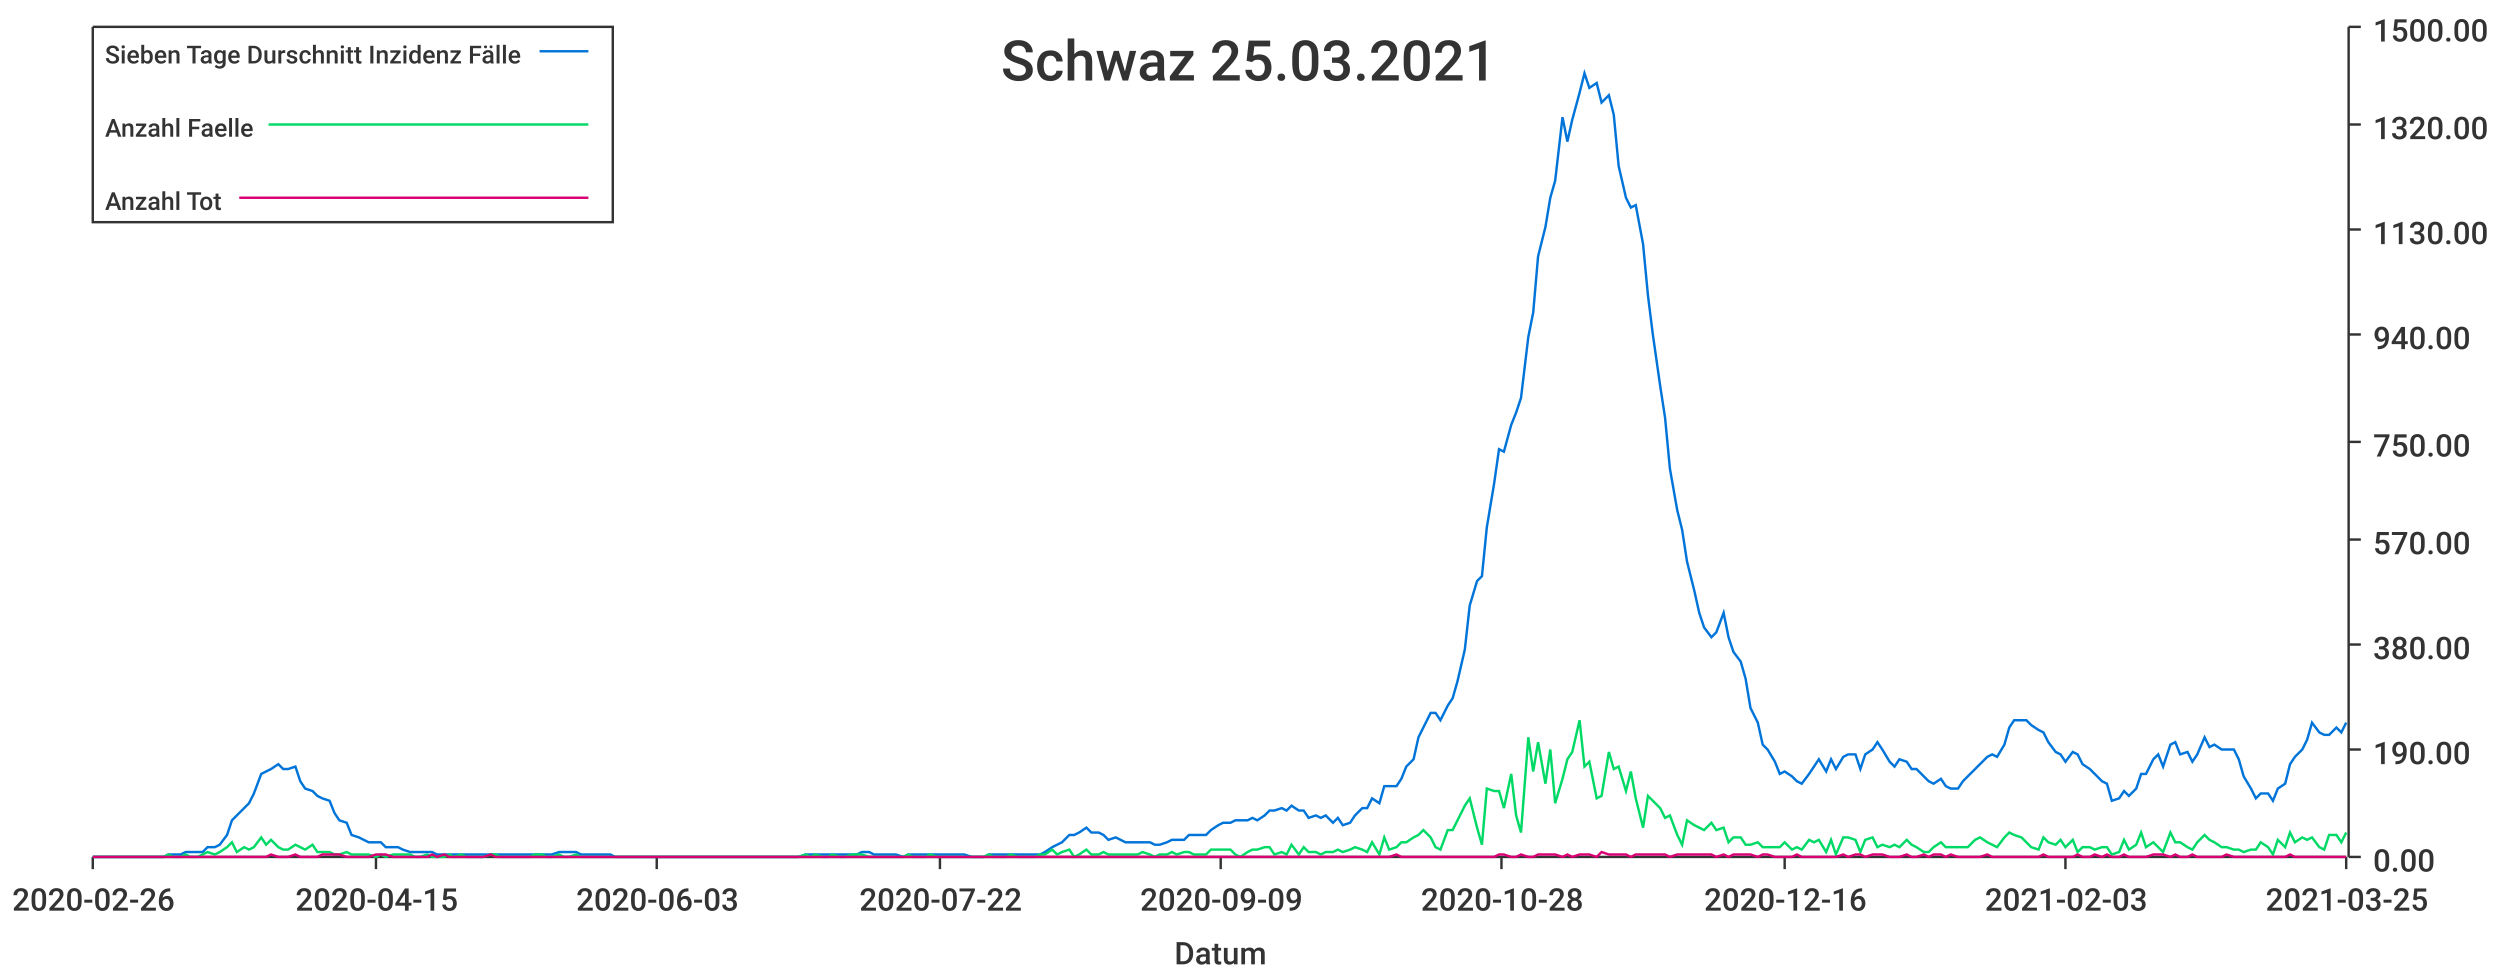
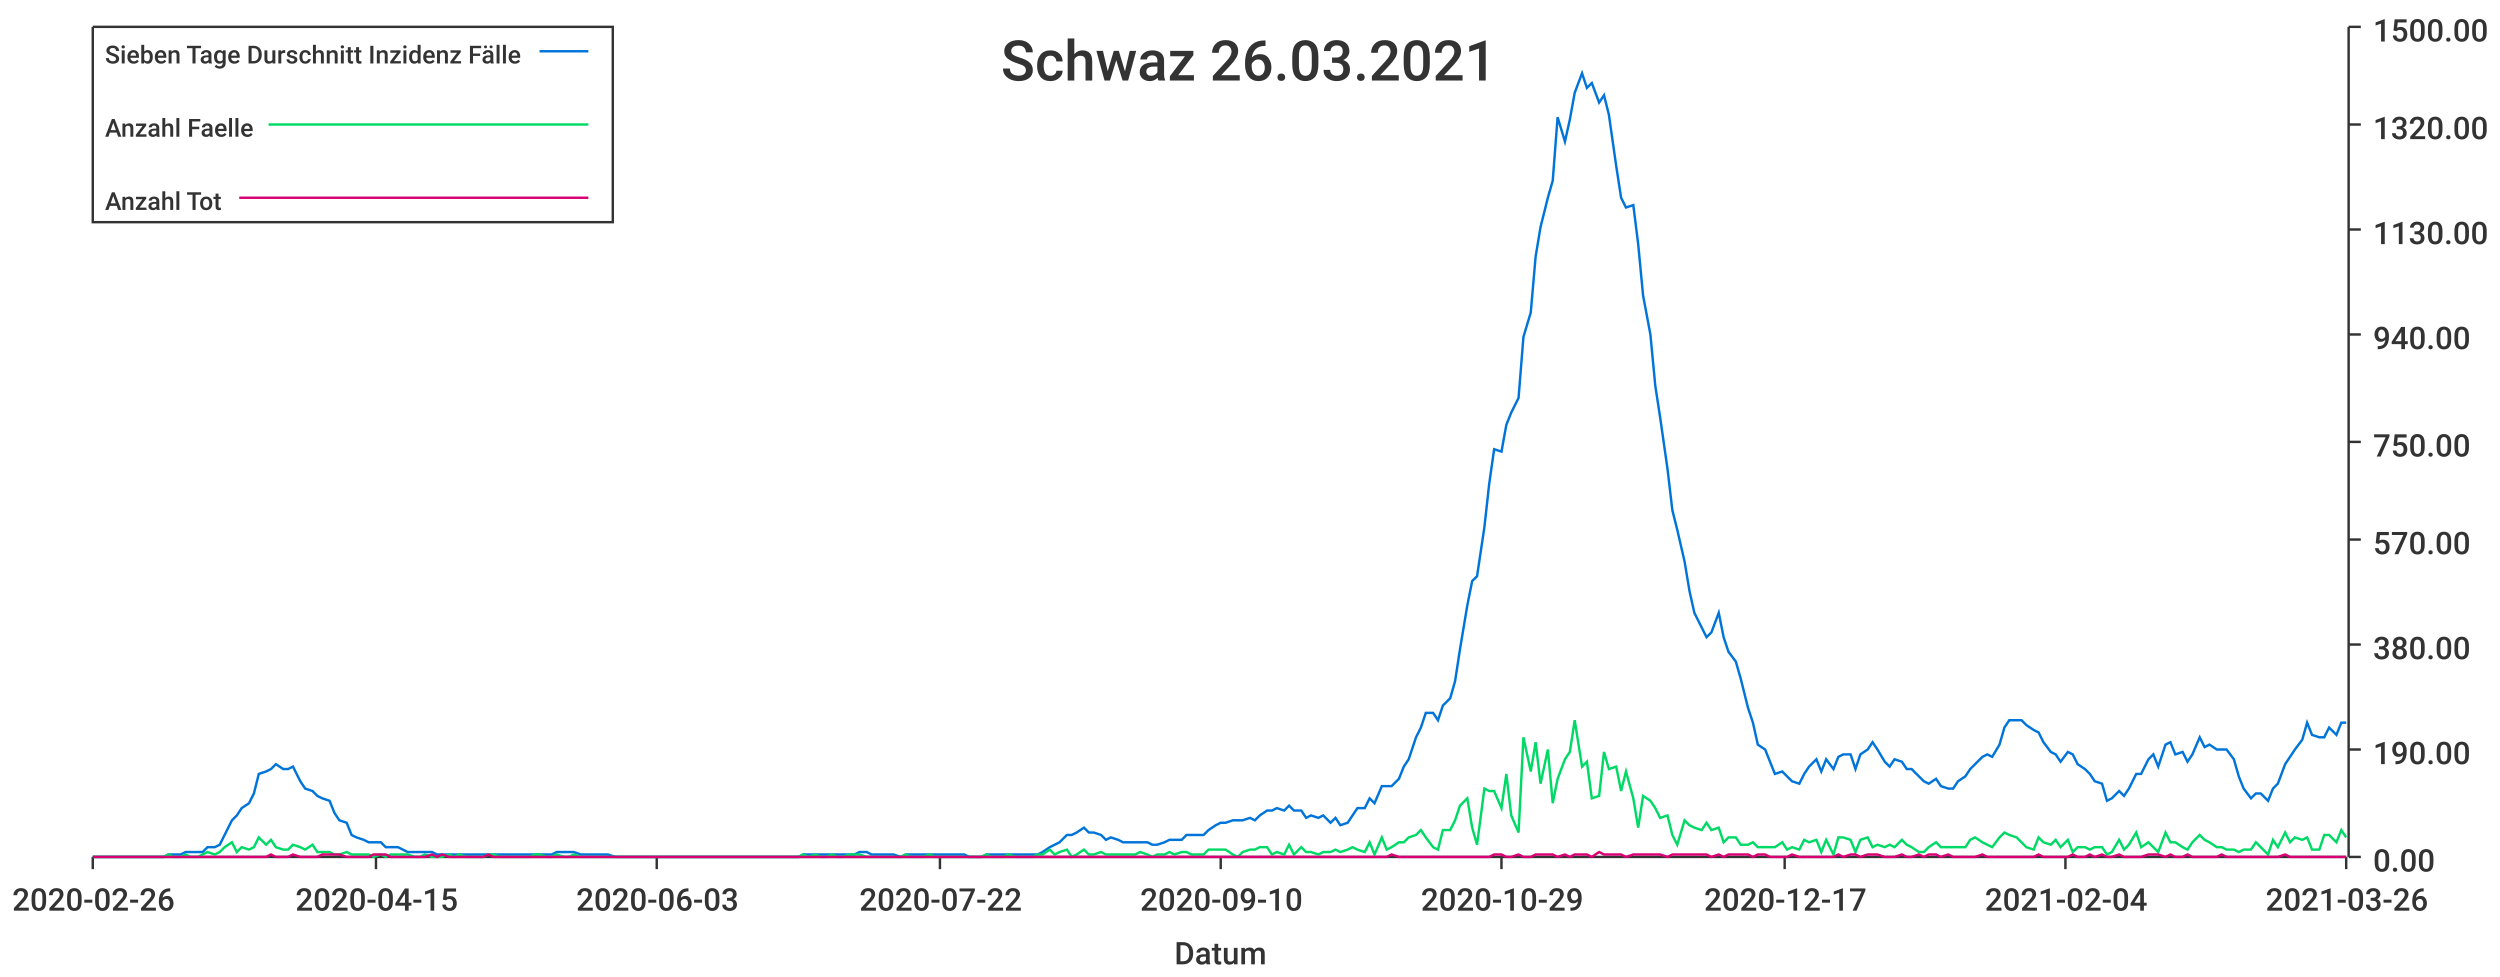
<svg xmlns="http://www.w3.org/2000/svg" width="1024" height="400">\n<path d="M 0 0 L 1024 0 L 1024 400 L 0 400 L 0 0" style="stroke-width:0;stroke:rgba(255,255,255,1.0);fill:rgba(255,255,255,1.0)" />
  <path d="M 38 11 L 961 11 L 961 351 L 38 351 L 38 11" style="stroke-width:0;stroke:rgba(255,255,255,1.0);fill:rgba(255,255,255,1.0)" />
  <path d="M 38 351 L 961 351" style="stroke-width:1;stroke:rgba(51,51,51,1.0);fill:none" />
  <path d="M 38 351 L 38 356" style="stroke-width:1;stroke:rgba(51,51,51,1.0);fill:none" />
  <text x="5" y="373" style="stroke-width:0;stroke:none;fill:rgba(51,51,51,1.0);font-size:12.8px;font-family:'Roboto Medium',sans-serif">2020-02-26</text>
  <path d="M 154 351 L 154 356" style="stroke-width:1;stroke:rgba(51,51,51,1.0);fill:none" />
  <text x="121" y="373" style="stroke-width:0;stroke:none;fill:rgba(51,51,51,1.0);font-size:12.8px;font-family:'Roboto Medium',sans-serif">2020-04-15</text>
  <path d="M 269 351 L 269 356" style="stroke-width:1;stroke:rgba(51,51,51,1.0);fill:none" />
  <text x="236" y="373" style="stroke-width:0;stroke:none;fill:rgba(51,51,51,1.0);font-size:12.8px;font-family:'Roboto Medium',sans-serif">2020-06-03</text>
  <path d="M 385 351 L 385 356" style="stroke-width:1;stroke:rgba(51,51,51,1.0);fill:none" />
  <text x="352" y="373" style="stroke-width:0;stroke:none;fill:rgba(51,51,51,1.0);font-size:12.8px;font-family:'Roboto Medium',sans-serif">2020-07-22</text>
  <path d="M 500 351 L 500 356" style="stroke-width:1;stroke:rgba(51,51,51,1.0);fill:none" />
-   <text x="467" y="373" style="stroke-width:0;stroke:none;fill:rgba(51,51,51,1.0);font-size:12.8px;font-family:'Roboto Medium',sans-serif">2020-09-09</text>
+   <text x="467" y="373" style="stroke-width:0;stroke:none;fill:rgba(51,51,51,1.0);font-size:12.8px;font-family:'Roboto Medium',sans-serif">2020-09-10</text>
  <path d="M 615 351 L 615 356" style="stroke-width:1;stroke:rgba(51,51,51,1.0);fill:none" />
-   <text x="582" y="373" style="stroke-width:0;stroke:none;fill:rgba(51,51,51,1.0);font-size:12.8px;font-family:'Roboto Medium',sans-serif">2020-10-28</text>
+   <text x="582" y="373" style="stroke-width:0;stroke:none;fill:rgba(51,51,51,1.0);font-size:12.8px;font-family:'Roboto Medium',sans-serif">2020-10-29</text>
  <path d="M 731 351 L 731 356" style="stroke-width:1;stroke:rgba(51,51,51,1.0);fill:none" />
-   <text x="698" y="373" style="stroke-width:0;stroke:none;fill:rgba(51,51,51,1.0);font-size:12.8px;font-family:'Roboto Medium',sans-serif">2020-12-16</text>
+   <text x="698" y="373" style="stroke-width:0;stroke:none;fill:rgba(51,51,51,1.0);font-size:12.8px;font-family:'Roboto Medium',sans-serif">2020-12-17</text>
  <path d="M 846 351 L 846 356" style="stroke-width:1;stroke:rgba(51,51,51,1.0);fill:none" />
-   <text x="813" y="373" style="stroke-width:0;stroke:none;fill:rgba(51,51,51,1.0);font-size:12.8px;font-family:'Roboto Medium',sans-serif">2021-02-03</text>
+   <text x="813" y="373" style="stroke-width:0;stroke:none;fill:rgba(51,51,51,1.0);font-size:12.8px;font-family:'Roboto Medium',sans-serif">2021-02-04</text>
  <path d="M 961 351 L 961 356" style="stroke-width:1;stroke:rgba(51,51,51,1.0);fill:none" />
-   <text x="928" y="373" style="stroke-width:0;stroke:none;fill:rgba(51,51,51,1.0);font-size:12.8px;font-family:'Roboto Medium',sans-serif">2021-03-25</text>
+   <text x="928" y="373" style="stroke-width:0;stroke:none;fill:rgba(51,51,51,1.0);font-size:12.8px;font-family:'Roboto Medium',sans-serif">2021-03-26</text>
  <text x="481" y="395" style="stroke-width:0;stroke:none;fill:rgba(51,51,51,1.0);font-size:12.8px;font-family:'Roboto Medium',sans-serif">Datum</text>
  <path d="M 962 351 L 962 11" style="stroke-width:1;stroke:rgba(51,51,51,1.0);fill:none" />
  <path d="M 962 351 L 967 351" style="stroke-width:1;stroke:rgba(51,51,51,1.0);fill:none" />
  <text x="972" y="357" style="stroke-width:0;stroke:none;fill:rgba(51,51,51,1.0);font-size:12.8px;font-family:'Roboto Medium',sans-serif">0.00</text>
  <path d="M 962 307 L 967 307" style="stroke-width:1;stroke:rgba(51,51,51,1.0);fill:none" />
  <text x="972" y="313" style="stroke-width:0;stroke:none;fill:rgba(51,51,51,1.0);font-size:12.8px;font-family:'Roboto Medium',sans-serif">190.00</text>
  <path d="M 962 264 L 967 264" style="stroke-width:1;stroke:rgba(51,51,51,1.0);fill:none" />
  <text x="972" y="270" style="stroke-width:0;stroke:none;fill:rgba(51,51,51,1.0);font-size:12.8px;font-family:'Roboto Medium',sans-serif">380.00</text>
  <path d="M 962 221 L 967 221" style="stroke-width:1;stroke:rgba(51,51,51,1.0);fill:none" />
  <text x="972" y="227" style="stroke-width:0;stroke:none;fill:rgba(51,51,51,1.0);font-size:12.8px;font-family:'Roboto Medium',sans-serif">570.00</text>
  <path d="M 962 181 L 967 181" style="stroke-width:1;stroke:rgba(51,51,51,1.0);fill:none" />
  <text x="972" y="187" style="stroke-width:0;stroke:none;fill:rgba(51,51,51,1.0);font-size:12.8px;font-family:'Roboto Medium',sans-serif">750.00</text>
  <path d="M 962 137 L 967 137" style="stroke-width:1;stroke:rgba(51,51,51,1.0);fill:none" />
  <text x="972" y="143" style="stroke-width:0;stroke:none;fill:rgba(51,51,51,1.0);font-size:12.8px;font-family:'Roboto Medium',sans-serif">940.00</text>
  <path d="M 962 94 L 967 94" style="stroke-width:1;stroke:rgba(51,51,51,1.0);fill:none" />
  <text x="972" y="100" style="stroke-width:0;stroke:none;fill:rgba(51,51,51,1.0);font-size:12.8px;font-family:'Roboto Medium',sans-serif">1130.00</text>
  <path d="M 962 51 L 967 51" style="stroke-width:1;stroke:rgba(51,51,51,1.0);fill:none" />
  <text x="972" y="57" style="stroke-width:0;stroke:none;fill:rgba(51,51,51,1.0);font-size:12.8px;font-family:'Roboto Medium',sans-serif">1320.00</text>
  <path d="M 962 11 L 967 11" style="stroke-width:1;stroke:rgba(51,51,51,1.0);fill:none" />
  <text x="972" y="17" style="stroke-width:0;stroke:none;fill:rgba(51,51,51,1.0);font-size:12.8px;font-family:'Roboto Medium',sans-serif">1500.00</text>
-   <path d="M 38 351 L 41 351 L 43 351 L 46 351 L 48 351 L 50 351 L 53 351 L 55 351 L 57 351 L 60 351 L 62 351 L 64 351 L 67 351 L 69 350 L 71 350 L 74 350 L 76 349 L 78 349 L 81 349 L 83 349 L 85 347 L 88 347 L 90 346 L 93 342 L 95 336 L 97 334 L 100 331 L 102 329 L 104 325 L 107 317 L 109 316 L 111 315 L 114 313 L 116 315 L 118 315 L 121 314 L 123 320 L 125 323 L 128 324 L 130 326 L 132 327 L 135 328 L 137 333 L 139 336 L 142 337 L 144 342 L 147 343 L 149 344 L 151 345 L 154 345 L 156 345 L 158 347 L 161 347 L 163 347 L 165 348 L 168 349 L 170 349 L 172 349 L 175 349 L 177 349 L 179 350 L 182 350 L 184 350 L 186 350 L 189 350 L 191 350 L 194 350 L 196 350 L 198 350 L 201 350 L 203 350 L 205 350 L 208 350 L 210 350 L 212 350 L 215 350 L 217 350 L 219 350 L 222 350 L 224 350 L 226 350 L 229 349 L 231 349 L 233 349 L 236 349 L 238 350 L 240 350 L 243 350 L 245 350 L 248 350 L 250 350 L 252 351 L 255 351 L 257 351 L 259 351 L 262 351 L 264 351 L 266 351 L 269 351 L 271 351 L 273 351 L 276 351 L 278 351 L 280 351 L 283 351 L 285 351 L 287 351 L 290 351 L 292 351 L 294 351 L 297 351 L 299 351 L 302 351 L 304 351 L 306 351 L 309 351 L 311 351 L 313 351 L 316 351 L 318 351 L 320 351 L 323 351 L 325 351 L 327 351 L 330 350 L 332 350 L 334 350 L 337 350 L 339 350 L 341 350 L 344 350 L 346 350 L 349 350 L 351 350 L 353 349 L 356 349 L 358 350 L 360 350 L 363 350 L 365 350 L 367 350 L 370 351 L 372 350 L 374 350 L 377 350 L 379 350 L 381 350 L 384 350 L 386 350 L 388 350 L 391 350 L 393 350 L 395 350 L 398 351 L 400 351 L 403 351 L 405 350 L 407 350 L 410 350 L 412 350 L 414 350 L 417 350 L 419 350 L 421 350 L 424 350 L 426 350 L 428 349 L 431 347 L 433 346 L 435 345 L 438 342 L 440 342 L 442 341 L 445 339 L 447 341 L 450 341 L 452 342 L 454 344 L 457 343 L 459 344 L 461 345 L 464 345 L 466 345 L 468 345 L 471 345 L 473 346 L 475 346 L 478 345 L 480 344 L 482 344 L 485 344 L 487 342 L 489 342 L 492 342 L 494 342 L 496 340 L 499 338 L 501 337 L 504 337 L 506 336 L 508 336 L 511 336 L 513 335 L 515 336 L 518 334 L 520 332 L 522 332 L 525 331 L 527 332 L 529 330 L 532 332 L 534 332 L 536 335 L 539 334 L 541 335 L 543 334 L 546 337 L 548 335 L 550 338 L 553 337 L 555 334 L 558 331 L 560 331 L 562 327 L 565 329 L 567 322 L 569 322 L 572 322 L 574 319 L 576 314 L 579 311 L 581 302 L 583 298 L 586 292 L 588 292 L 590 295 L 593 289 L 595 286 L 597 279 L 600 266 L 602 248 L 605 238 L 607 236 L 609 216 L 612 198 L 614 184 L 616 185 L 619 174 L 621 169 L 623 163 L 626 138 L 628 128 L 630 105 L 633 93 L 635 81 L 637 74 L 640 48 L 642 58 L 644 49 L 647 38 L 649 30 L 651 36 L 654 34 L 656 42 L 659 39 L 661 47 L 663 68 L 666 81 L 668 85 L 670 84 L 673 100 L 675 121 L 677 137 L 680 158 L 682 171 L 684 192 L 687 209 L 689 217 L 691 230 L 694 242 L 696 251 L 698 257 L 701 261 L 703 259 L 706 251 L 708 261 L 710 267 L 713 271 L 715 278 L 717 290 L 720 296 L 722 305 L 724 307 L 727 312 L 729 317 L 731 316 L 734 318 L 736 320 L 738 321 L 741 317 L 743 314 L 745 311 L 748 316 L 750 311 L 752 315 L 755 310 L 757 309 L 760 309 L 762 315 L 764 309 L 767 307 L 769 304 L 771 307 L 774 312 L 776 314 L 778 311 L 781 312 L 783 315 L 785 315 L 788 318 L 790 320 L 792 321 L 795 319 L 797 322 L 799 323 L 802 323 L 804 320 L 806 318 L 809 315 L 811 313 L 814 310 L 816 309 L 818 310 L 821 305 L 823 298 L 825 295 L 828 295 L 830 295 L 832 297 L 835 299 L 837 300 L 839 304 L 842 308 L 844 309 L 846 312 L 849 308 L 851 309 L 853 313 L 856 315 L 858 317 L 861 320 L 863 321 L 865 328 L 868 327 L 870 324 L 872 326 L 875 323 L 877 317 L 879 317 L 882 311 L 884 309 L 886 314 L 889 305 L 891 304 L 893 309 L 896 308 L 898 312 L 900 309 L 903 302 L 905 306 L 907 305 L 910 307 L 912 307 L 915 307 L 917 311 L 919 318 L 922 323 L 924 327 L 926 325 L 929 325 L 931 328 L 933 323 L 936 321 L 938 313 L 940 310 L 943 307 L 945 303 L 947 296 L 950 300 L 952 301 L 954 301 L 957 298 L 959 300 L 961 296" style="stroke-width:1;stroke:rgba(0,116,217,1.0);fill:none" />
-   <path d="M 38 351 L 41 351 L 43 351 L 46 351 L 48 351 L 50 351 L 53 351 L 55 351 L 57 351 L 60 351 L 62 351 L 64 351 L 67 351 L 69 350 L 71 351 L 74 351 L 76 350 L 78 351 L 81 351 L 83 350 L 85 349 L 88 350 L 90 349 L 93 347 L 95 345 L 97 349 L 100 347 L 102 348 L 104 347 L 107 343 L 109 346 L 111 344 L 114 347 L 116 348 L 118 348 L 121 346 L 123 347 L 125 348 L 128 346 L 130 349 L 132 349 L 135 349 L 137 350 L 139 350 L 142 349 L 144 350 L 147 350 L 149 350 L 151 350 L 154 351 L 156 350 L 158 351 L 161 350 L 163 350 L 165 350 L 168 350 L 170 351 L 172 351 L 175 350 L 177 351 L 179 351 L 182 351 L 184 350 L 186 351 L 189 350 L 191 351 L 194 351 L 196 351 L 198 351 L 201 350 L 203 350 L 205 351 L 208 351 L 210 351 L 212 351 L 215 351 L 217 351 L 219 350 L 222 350 L 224 351 L 226 351 L 229 350 L 231 351 L 233 351 L 236 350 L 238 351 L 240 351 L 243 351 L 245 351 L 248 351 L 250 351 L 252 351 L 255 351 L 257 351 L 259 351 L 262 351 L 264 351 L 266 351 L 269 351 L 271 351 L 273 351 L 276 351 L 278 351 L 280 351 L 283 351 L 285 351 L 287 351 L 290 351 L 292 351 L 294 351 L 297 351 L 299 351 L 302 351 L 304 351 L 306 351 L 309 351 L 311 351 L 313 351 L 316 351 L 318 351 L 320 351 L 323 351 L 325 351 L 327 351 L 330 350 L 332 351 L 334 350 L 337 351 L 339 351 L 341 350 L 344 351 L 346 351 L 349 350 L 351 350 L 353 350 L 356 351 L 358 351 L 360 351 L 363 351 L 365 351 L 367 351 L 370 351 L 372 350 L 374 351 L 377 351 L 379 351 L 381 350 L 384 351 L 386 351 L 388 351 L 391 351 L 393 351 L 395 351 L 398 351 L 400 351 L 403 351 L 405 350 L 407 351 L 410 351 L 412 351 L 414 350 L 417 351 L 419 351 L 421 351 L 424 351 L 426 350 L 428 350 L 431 348 L 433 350 L 435 349 L 438 348 L 440 351 L 442 350 L 445 348 L 447 350 L 450 350 L 452 349 L 454 350 L 457 350 L 459 350 L 461 350 L 464 350 L 466 350 L 468 349 L 471 350 L 473 351 L 475 350 L 478 350 L 480 349 L 482 350 L 485 349 L 487 349 L 489 350 L 492 350 L 494 350 L 496 348 L 499 348 L 501 348 L 504 348 L 506 350 L 508 351 L 511 349 L 513 348 L 515 348 L 518 347 L 520 347 L 522 350 L 525 349 L 527 350 L 529 346 L 532 350 L 534 347 L 536 349 L 539 349 L 541 350 L 543 349 L 546 349 L 548 348 L 550 349 L 553 348 L 555 347 L 558 348 L 560 349 L 562 345 L 565 350 L 567 343 L 569 348 L 572 347 L 574 345 L 576 345 L 579 343 L 581 342 L 583 340 L 586 343 L 588 347 L 590 348 L 593 340 L 595 340 L 597 336 L 600 330 L 602 327 L 605 339 L 607 346 L 609 323 L 612 324 L 614 324 L 616 331 L 619 317 L 621 334 L 623 341 L 626 302 L 628 316 L 630 304 L 633 321 L 635 307 L 637 329 L 640 319 L 642 311 L 644 308 L 647 295 L 649 314 L 651 312 L 654 327 L 656 326 L 659 308 L 661 315 L 663 314 L 666 324 L 668 316 L 670 327 L 673 339 L 675 326 L 677 328 L 680 331 L 682 335 L 684 334 L 687 342 L 689 346 L 691 336 L 694 338 L 696 339 L 698 340 L 701 337 L 703 340 L 706 339 L 708 345 L 710 343 L 713 343 L 715 346 L 717 346 L 720 345 L 722 347 L 724 347 L 727 347 L 729 347 L 731 345 L 734 348 L 736 347 L 738 348 L 741 344 L 743 345 L 745 344 L 748 349 L 750 344 L 752 350 L 755 343 L 757 343 L 760 344 L 762 349 L 764 344 L 767 343 L 769 347 L 771 346 L 774 347 L 776 346 L 778 347 L 781 344 L 783 346 L 785 347 L 788 349 L 790 349 L 792 347 L 795 345 L 797 347 L 799 347 L 802 347 L 804 347 L 806 347 L 809 344 L 811 343 L 814 345 L 816 346 L 818 347 L 821 343 L 823 341 L 825 342 L 828 343 L 830 345 L 832 347 L 835 348 L 837 343 L 839 345 L 842 346 L 844 344 L 846 347 L 849 344 L 851 349 L 853 347 L 856 347 L 858 348 L 861 347 L 863 347 L 865 350 L 868 349 L 870 344 L 872 348 L 875 346 L 877 341 L 879 347 L 882 345 L 884 347 L 886 349 L 889 341 L 891 345 L 893 345 L 896 347 L 898 348 L 900 345 L 903 342 L 905 344 L 907 345 L 910 347 L 912 347 L 915 348 L 917 348 L 919 349 L 922 348 L 924 348 L 926 345 L 929 347 L 931 350 L 933 344 L 936 347 L 938 341 L 940 345 L 943 343 L 945 344 L 947 343 L 950 347 L 952 348 L 954 342 L 957 342 L 959 345 L 961 341" style="stroke-width:1;stroke:rgba(0,217,101,1.0);fill:none" />
-   <path d="M 38 351 L 41 351 L 43 351 L 46 351 L 48 351 L 50 351 L 53 351 L 55 351 L 57 351 L 60 351 L 62 351 L 64 351 L 67 351 L 69 351 L 71 351 L 74 351 L 76 351 L 78 351 L 81 351 L 83 351 L 85 351 L 88 351 L 90 351 L 93 351 L 95 351 L 97 351 L 100 351 L 102 351 L 104 351 L 107 351 L 109 351 L 111 350 L 114 351 L 116 351 L 118 351 L 121 350 L 123 351 L 125 351 L 128 351 L 130 351 L 132 350 L 135 350 L 137 350 L 139 350 L 142 351 L 144 351 L 147 351 L 149 351 L 151 351 L 154 350 L 156 350 L 158 350 L 161 351 L 163 351 L 165 351 L 168 351 L 170 351 L 172 351 L 175 351 L 177 350 L 179 351 L 182 350 L 184 351 L 186 351 L 189 351 L 191 351 L 194 351 L 196 351 L 198 351 L 201 350 L 203 351 L 205 351 L 208 351 L 210 351 L 212 351 L 215 351 L 217 351 L 219 351 L 222 351 L 224 351 L 226 351 L 229 351 L 231 351 L 233 351 L 236 351 L 238 351 L 240 351 L 243 351 L 245 351 L 248 351 L 250 351 L 252 351 L 255 351 L 257 351 L 259 351 L 262 351 L 264 351 L 266 351 L 269 351 L 271 351 L 273 351 L 276 351 L 278 351 L 280 351 L 283 351 L 285 351 L 287 351 L 290 351 L 292 351 L 294 351 L 297 351 L 299 351 L 302 351 L 304 351 L 306 351 L 309 351 L 311 351 L 313 351 L 316 351 L 318 351 L 320 351 L 323 351 L 325 351 L 327 351 L 330 351 L 332 351 L 334 351 L 337 351 L 339 351 L 341 351 L 344 351 L 346 351 L 349 351 L 351 351 L 353 351 L 356 351 L 358 351 L 360 351 L 363 351 L 365 351 L 367 351 L 370 351 L 372 351 L 374 351 L 377 351 L 379 351 L 381 351 L 384 351 L 386 351 L 388 351 L 391 351 L 393 351 L 395 351 L 398 351 L 400 351 L 403 351 L 405 351 L 407 351 L 410 351 L 412 351 L 414 351 L 417 351 L 419 351 L 421 351 L 424 351 L 426 351 L 428 351 L 431 351 L 433 351 L 435 351 L 438 351 L 440 351 L 442 351 L 445 351 L 447 351 L 450 351 L 452 351 L 454 351 L 457 351 L 459 351 L 461 351 L 464 351 L 466 351 L 468 351 L 471 351 L 473 351 L 475 351 L 478 351 L 480 351 L 482 351 L 485 351 L 487 351 L 489 351 L 492 351 L 494 351 L 496 351 L 499 351 L 501 351 L 504 351 L 506 351 L 508 351 L 511 351 L 513 351 L 515 351 L 518 351 L 520 351 L 522 351 L 525 351 L 527 351 L 529 351 L 532 351 L 534 351 L 536 351 L 539 351 L 541 351 L 543 351 L 546 351 L 548 351 L 550 351 L 553 351 L 555 351 L 558 351 L 560 351 L 562 351 L 565 351 L 567 351 L 569 351 L 572 350 L 574 351 L 576 351 L 579 351 L 581 351 L 583 351 L 586 351 L 588 351 L 590 351 L 593 351 L 595 351 L 597 351 L 600 351 L 602 351 L 605 351 L 607 351 L 609 351 L 612 351 L 614 350 L 616 350 L 619 351 L 621 351 L 623 350 L 626 351 L 628 351 L 630 350 L 633 350 L 635 350 L 637 350 L 640 351 L 642 350 L 644 351 L 647 350 L 649 350 L 651 350 L 654 351 L 656 349 L 659 350 L 661 350 L 663 350 L 666 350 L 668 351 L 670 350 L 673 350 L 675 350 L 677 350 L 680 350 L 682 350 L 684 351 L 687 350 L 689 350 L 691 350 L 694 350 L 696 350 L 698 350 L 701 350 L 703 351 L 706 350 L 708 351 L 710 350 L 713 350 L 715 350 L 717 350 L 720 351 L 722 350 L 724 350 L 727 351 L 729 351 L 731 351 L 734 351 L 736 350 L 738 351 L 741 351 L 743 351 L 745 351 L 748 351 L 750 351 L 752 351 L 755 350 L 757 351 L 760 350 L 762 350 L 764 351 L 767 350 L 769 350 L 771 350 L 774 351 L 776 351 L 778 351 L 781 350 L 783 351 L 785 351 L 788 350 L 790 351 L 792 350 L 795 350 L 797 351 L 799 350 L 802 351 L 804 351 L 806 351 L 809 351 L 811 351 L 814 350 L 816 351 L 818 351 L 821 351 L 823 351 L 825 351 L 828 351 L 830 351 L 832 351 L 835 351 L 837 350 L 839 351 L 842 351 L 844 351 L 846 351 L 849 351 L 851 350 L 853 351 L 856 351 L 858 350 L 861 351 L 863 350 L 865 351 L 868 351 L 870 350 L 872 351 L 875 351 L 877 351 L 879 351 L 882 350 L 884 350 L 886 350 L 889 351 L 891 350 L 893 351 L 896 351 L 898 350 L 900 351 L 903 351 L 905 351 L 907 351 L 910 351 L 912 350 L 915 351 L 917 351 L 919 351 L 922 351 L 924 351 L 926 351 L 929 351 L 931 351 L 933 351 L 936 351 L 938 350 L 940 351 L 943 351 L 945 351 L 947 351 L 950 351 L 952 351 L 954 351 L 957 351 L 959 351 L 961 351" style="stroke-width:1;stroke:rgba(217,0,116,1.0);fill:none" />
-   <text x="410" y="33" style="stroke-width:0;stroke:none;fill:rgba(51,51,51,1.0);font-size:23.0px;font-family:'Roboto Medium',sans-serif">Schwaz 25.03.2021</text>
+   <path d="M 38 351 L 41 351 L 43 351 L 46 351 L 48 351 L 50 351 L 53 351 L 55 351 L 57 351 L 60 351 L 62 351 L 64 351 L 67 351 L 69 350 L 71 350 L 74 350 L 76 349 L 78 349 L 81 349 L 83 349 L 85 347 L 88 347 L 90 346 L 92 342 L 95 336 L 97 334 L 99 331 L 102 329 L 104 325 L 106 317 L 109 316 L 111 315 L 113 313 L 116 315 L 118 315 L 120 314 L 123 320 L 125 323 L 128 324 L 130 326 L 132 327 L 135 328 L 137 333 L 139 336 L 142 337 L 144 342 L 146 343 L 149 344 L 151 345 L 153 345 L 156 345 L 158 347 L 160 347 L 163 347 L 165 348 L 167 349 L 170 349 L 172 349 L 174 349 L 177 349 L 179 350 L 181 350 L 184 350 L 186 350 L 188 350 L 191 350 L 193 350 L 195 350 L 198 350 L 200 350 L 202 350 L 205 350 L 207 350 L 210 350 L 212 350 L 214 350 L 217 350 L 219 350 L 221 350 L 224 350 L 226 350 L 228 349 L 231 349 L 233 349 L 235 349 L 238 350 L 240 350 L 242 350 L 245 350 L 247 350 L 249 350 L 252 351 L 254 351 L 256 351 L 259 351 L 261 351 L 263 351 L 266 351 L 268 351 L 270 351 L 273 351 L 275 351 L 277 351 L 280 351 L 282 351 L 284 351 L 287 351 L 289 351 L 292 351 L 294 351 L 296 351 L 299 351 L 301 351 L 303 351 L 306 351 L 308 351 L 310 351 L 313 351 L 315 351 L 317 351 L 320 351 L 322 351 L 324 351 L 327 351 L 329 350 L 331 350 L 334 350 L 336 350 L 338 350 L 341 350 L 343 350 L 345 350 L 348 350 L 350 350 L 352 349 L 355 349 L 357 350 L 359 350 L 362 350 L 364 350 L 366 350 L 369 351 L 371 350 L 373 350 L 376 350 L 378 350 L 381 350 L 383 350 L 385 350 L 388 350 L 390 350 L 392 350 L 395 350 L 397 351 L 399 351 L 402 351 L 404 350 L 406 350 L 409 350 L 411 350 L 413 350 L 416 350 L 418 350 L 420 350 L 423 350 L 425 350 L 427 349 L 430 347 L 432 346 L 434 345 L 437 342 L 439 342 L 441 341 L 444 339 L 446 341 L 448 341 L 451 342 L 453 344 L 455 343 L 458 344 L 460 345 L 463 345 L 465 345 L 467 345 L 470 345 L 472 346 L 474 346 L 477 345 L 479 344 L 481 344 L 484 344 L 486 342 L 488 342 L 491 342 L 493 342 L 495 340 L 498 338 L 500 337 L 502 337 L 505 336 L 507 336 L 509 336 L 512 335 L 514 336 L 516 334 L 519 332 L 521 332 L 523 331 L 526 332 L 528 330 L 530 332 L 533 332 L 535 335 L 537 334 L 540 335 L 542 334 L 545 337 L 547 335 L 549 338 L 552 337 L 554 334 L 556 331 L 559 331 L 561 327 L 563 329 L 566 322 L 568 322 L 570 322 L 573 319 L 575 314 L 577 311 L 580 302 L 582 298 L 584 292 L 587 292 L 589 295 L 591 289 L 594 286 L 596 279 L 598 266 L 601 248 L 603 238 L 605 236 L 608 216 L 610 198 L 612 184 L 615 185 L 617 174 L 619 169 L 622 163 L 624 138 L 627 128 L 629 105 L 631 93 L 634 81 L 636 74 L 638 48 L 641 58 L 643 49 L 645 38 L 648 30 L 650 36 L 652 34 L 655 42 L 657 39 L 659 47 L 662 68 L 664 81 L 666 85 L 669 84 L 671 100 L 673 121 L 676 137 L 678 158 L 680 171 L 683 192 L 685 209 L 687 217 L 690 230 L 692 242 L 694 251 L 697 257 L 699 261 L 701 259 L 704 251 L 706 261 L 708 267 L 711 271 L 713 278 L 716 290 L 718 296 L 720 305 L 723 307 L 725 312 L 727 317 L 730 316 L 732 318 L 734 320 L 737 321 L 739 317 L 741 314 L 744 311 L 746 316 L 748 311 L 751 315 L 753 310 L 755 309 L 758 309 L 760 315 L 762 309 L 765 307 L 767 304 L 769 307 L 772 312 L 774 314 L 776 311 L 779 312 L 781 315 L 783 315 L 786 318 L 788 320 L 790 321 L 793 319 L 795 322 L 798 323 L 800 323 L 802 320 L 805 318 L 807 315 L 809 313 L 812 310 L 814 309 L 816 310 L 819 305 L 821 298 L 823 295 L 826 295 L 828 295 L 830 297 L 833 299 L 835 300 L 837 304 L 840 308 L 842 309 L 844 312 L 847 308 L 849 309 L 851 313 L 854 315 L 856 317 L 858 320 L 861 321 L 863 328 L 865 327 L 868 324 L 870 326 L 872 323 L 875 317 L 877 317 L 880 311 L 882 309 L 884 314 L 887 305 L 889 304 L 891 309 L 894 308 L 896 312 L 898 309 L 901 302 L 903 306 L 905 305 L 908 307 L 910 307 L 912 307 L 915 311 L 917 318 L 919 323 L 922 327 L 924 325 L 926 325 L 929 328 L 931 323 L 933 321 L 936 313 L 938 310 L 940 307 L 943 303 L 945 296 L 947 301 L 950 302 L 952 302 L 954 298 L 957 301 L 959 296 L 961 296" style="stroke-width:1;stroke:rgba(0,116,217,1.0);fill:none" />
+   <path d="M 38 351 L 41 351 L 43 351 L 46 351 L 48 351 L 50 351 L 53 351 L 55 351 L 57 351 L 60 351 L 62 351 L 64 351 L 67 351 L 69 350 L 71 351 L 74 351 L 76 350 L 78 351 L 81 351 L 83 350 L 85 349 L 88 350 L 90 349 L 92 347 L 95 345 L 97 349 L 99 347 L 102 348 L 104 347 L 106 343 L 109 346 L 111 344 L 113 347 L 116 348 L 118 348 L 120 346 L 123 347 L 125 348 L 128 346 L 130 349 L 132 349 L 135 349 L 137 350 L 139 350 L 142 349 L 144 350 L 146 350 L 149 350 L 151 350 L 153 351 L 156 350 L 158 351 L 160 350 L 163 350 L 165 350 L 167 350 L 170 351 L 172 351 L 174 350 L 177 351 L 179 351 L 181 351 L 184 350 L 186 351 L 188 350 L 191 351 L 193 351 L 195 351 L 198 351 L 200 350 L 202 350 L 205 351 L 207 351 L 210 351 L 212 351 L 214 351 L 217 351 L 219 350 L 221 350 L 224 351 L 226 351 L 228 350 L 231 351 L 233 351 L 235 350 L 238 351 L 240 351 L 242 351 L 245 351 L 247 351 L 249 351 L 252 351 L 254 351 L 256 351 L 259 351 L 261 351 L 263 351 L 266 351 L 268 351 L 270 351 L 273 351 L 275 351 L 277 351 L 280 351 L 282 351 L 284 351 L 287 351 L 289 351 L 292 351 L 294 351 L 296 351 L 299 351 L 301 351 L 303 351 L 306 351 L 308 351 L 310 351 L 313 351 L 315 351 L 317 351 L 320 351 L 322 351 L 324 351 L 327 351 L 329 350 L 331 351 L 334 350 L 336 351 L 338 351 L 341 350 L 343 351 L 345 351 L 348 350 L 350 350 L 352 350 L 355 351 L 357 351 L 359 351 L 362 351 L 364 351 L 366 351 L 369 351 L 371 350 L 373 351 L 376 351 L 378 351 L 381 350 L 383 351 L 385 351 L 388 351 L 390 351 L 392 351 L 395 351 L 397 351 L 399 351 L 402 351 L 404 350 L 406 351 L 409 351 L 411 351 L 413 350 L 416 351 L 418 351 L 420 351 L 423 351 L 425 350 L 427 350 L 430 348 L 432 350 L 434 349 L 437 348 L 439 351 L 441 350 L 444 348 L 446 350 L 448 350 L 451 349 L 453 350 L 455 350 L 458 350 L 460 350 L 463 350 L 465 350 L 467 349 L 470 350 L 472 351 L 474 350 L 477 350 L 479 349 L 481 350 L 484 349 L 486 349 L 488 350 L 491 350 L 493 350 L 495 348 L 498 348 L 500 348 L 502 348 L 505 350 L 507 351 L 509 349 L 512 348 L 514 348 L 516 347 L 519 347 L 521 350 L 523 349 L 526 350 L 528 346 L 530 350 L 533 347 L 535 349 L 537 349 L 540 350 L 542 349 L 545 349 L 547 348 L 549 349 L 552 348 L 554 347 L 556 348 L 559 349 L 561 345 L 563 350 L 566 343 L 568 348 L 570 347 L 573 345 L 575 345 L 577 343 L 580 342 L 582 340 L 584 343 L 587 347 L 589 348 L 591 340 L 594 340 L 596 336 L 598 330 L 601 327 L 603 339 L 605 346 L 608 323 L 610 324 L 612 324 L 615 331 L 617 317 L 619 334 L 622 341 L 624 302 L 627 316 L 629 304 L 631 321 L 634 307 L 636 329 L 638 319 L 641 311 L 643 308 L 645 295 L 648 314 L 650 312 L 652 327 L 655 326 L 657 308 L 659 315 L 662 314 L 664 324 L 666 316 L 669 327 L 671 339 L 673 326 L 676 328 L 678 331 L 680 335 L 683 334 L 685 342 L 687 346 L 690 336 L 692 338 L 694 339 L 697 340 L 699 337 L 701 340 L 704 339 L 706 345 L 708 343 L 711 343 L 713 346 L 716 346 L 718 345 L 720 347 L 723 347 L 725 347 L 727 347 L 730 345 L 732 348 L 734 347 L 737 348 L 739 344 L 741 345 L 744 344 L 746 349 L 748 344 L 751 350 L 753 343 L 755 343 L 758 344 L 760 349 L 762 344 L 765 343 L 767 347 L 769 346 L 772 347 L 774 346 L 776 347 L 779 344 L 781 346 L 783 347 L 786 349 L 788 349 L 790 347 L 793 345 L 795 347 L 798 347 L 800 347 L 802 347 L 805 347 L 807 344 L 809 343 L 812 345 L 814 346 L 816 347 L 819 343 L 821 341 L 823 342 L 826 343 L 828 345 L 830 347 L 833 348 L 835 343 L 837 345 L 840 346 L 842 344 L 844 347 L 847 344 L 849 349 L 851 347 L 854 347 L 856 348 L 858 347 L 861 347 L 863 350 L 865 349 L 868 344 L 870 348 L 872 346 L 875 341 L 877 347 L 880 345 L 882 347 L 884 349 L 887 341 L 889 345 L 891 345 L 894 347 L 896 348 L 898 345 L 901 342 L 903 344 L 905 345 L 908 347 L 910 347 L 912 348 L 915 348 L 917 349 L 919 348 L 922 348 L 924 345 L 926 347 L 929 350 L 931 344 L 933 347 L 936 341 L 938 345 L 940 343 L 943 344 L 945 343 L 947 348 L 950 348 L 952 342 L 954 342 L 957 345 L 959 340 L 961 343" style="stroke-width:1;stroke:rgba(0,217,101,1.0);fill:none" />
+   <path d="M 38 351 L 41 351 L 43 351 L 46 351 L 48 351 L 50 351 L 53 351 L 55 351 L 57 351 L 60 351 L 62 351 L 64 351 L 67 351 L 69 351 L 71 351 L 74 351 L 76 351 L 78 351 L 81 351 L 83 351 L 85 351 L 88 351 L 90 351 L 92 351 L 95 351 L 97 351 L 99 351 L 102 351 L 104 351 L 106 351 L 109 351 L 111 350 L 113 351 L 116 351 L 118 351 L 120 350 L 123 351 L 125 351 L 128 351 L 130 351 L 132 350 L 135 350 L 137 350 L 139 350 L 142 351 L 144 351 L 146 351 L 149 351 L 151 351 L 153 350 L 156 350 L 158 350 L 160 351 L 163 351 L 165 351 L 167 351 L 170 351 L 172 351 L 174 351 L 177 350 L 179 351 L 181 350 L 184 351 L 186 351 L 188 351 L 191 351 L 193 351 L 195 351 L 198 351 L 200 350 L 202 351 L 205 351 L 207 351 L 210 351 L 212 351 L 214 351 L 217 351 L 219 351 L 221 351 L 224 351 L 226 351 L 228 351 L 231 351 L 233 351 L 235 351 L 238 351 L 240 351 L 242 351 L 245 351 L 247 351 L 249 351 L 252 351 L 254 351 L 256 351 L 259 351 L 261 351 L 263 351 L 266 351 L 268 351 L 270 351 L 273 351 L 275 351 L 277 351 L 280 351 L 282 351 L 284 351 L 287 351 L 289 351 L 292 351 L 294 351 L 296 351 L 299 351 L 301 351 L 303 351 L 306 351 L 308 351 L 310 351 L 313 351 L 315 351 L 317 351 L 320 351 L 322 351 L 324 351 L 327 351 L 329 351 L 331 351 L 334 351 L 336 351 L 338 351 L 341 351 L 343 351 L 345 351 L 348 351 L 350 351 L 352 351 L 355 351 L 357 351 L 359 351 L 362 351 L 364 351 L 366 351 L 369 351 L 371 351 L 373 351 L 376 351 L 378 351 L 381 351 L 383 351 L 385 351 L 388 351 L 390 351 L 392 351 L 395 351 L 397 351 L 399 351 L 402 351 L 404 351 L 406 351 L 409 351 L 411 351 L 413 351 L 416 351 L 418 351 L 420 351 L 423 351 L 425 351 L 427 351 L 430 351 L 432 351 L 434 351 L 437 351 L 439 351 L 441 351 L 444 351 L 446 351 L 448 351 L 451 351 L 453 351 L 455 351 L 458 351 L 460 351 L 463 351 L 465 351 L 467 351 L 470 351 L 472 351 L 474 351 L 477 351 L 479 351 L 481 351 L 484 351 L 486 351 L 488 351 L 491 351 L 493 351 L 495 351 L 498 351 L 500 351 L 502 351 L 505 351 L 507 351 L 509 351 L 512 351 L 514 351 L 516 351 L 519 351 L 521 351 L 523 351 L 526 351 L 528 351 L 530 351 L 533 351 L 535 351 L 537 351 L 540 351 L 542 351 L 545 351 L 547 351 L 549 351 L 552 351 L 554 351 L 556 351 L 559 351 L 561 351 L 563 351 L 566 351 L 568 351 L 570 350 L 573 351 L 575 351 L 577 351 L 580 351 L 582 351 L 584 351 L 587 351 L 589 351 L 591 351 L 594 351 L 596 351 L 598 351 L 601 351 L 603 351 L 605 351 L 608 351 L 610 351 L 612 350 L 615 350 L 617 351 L 619 351 L 622 350 L 624 351 L 627 351 L 629 350 L 631 350 L 634 350 L 636 350 L 638 351 L 641 350 L 643 351 L 645 350 L 648 350 L 650 350 L 652 351 L 655 349 L 657 350 L 659 350 L 662 350 L 664 350 L 666 351 L 669 350 L 671 350 L 673 350 L 676 350 L 678 350 L 680 350 L 683 351 L 685 350 L 687 350 L 690 350 L 692 350 L 694 350 L 697 350 L 699 350 L 701 351 L 704 350 L 706 351 L 708 350 L 711 350 L 713 350 L 716 350 L 718 351 L 720 350 L 723 350 L 725 351 L 727 351 L 730 351 L 732 351 L 734 350 L 737 351 L 739 351 L 741 351 L 744 351 L 746 351 L 748 351 L 751 351 L 753 350 L 755 351 L 758 350 L 760 350 L 762 351 L 765 350 L 767 350 L 769 350 L 772 351 L 774 351 L 776 351 L 779 350 L 781 351 L 783 351 L 786 350 L 788 351 L 790 350 L 793 350 L 795 351 L 798 350 L 800 351 L 802 351 L 805 351 L 807 351 L 809 351 L 812 350 L 814 351 L 816 351 L 819 351 L 821 351 L 823 351 L 826 351 L 828 351 L 830 351 L 833 351 L 835 350 L 837 351 L 840 351 L 842 351 L 844 351 L 847 351 L 849 350 L 851 351 L 854 351 L 856 350 L 858 351 L 861 350 L 863 351 L 865 351 L 868 350 L 870 351 L 872 351 L 875 351 L 877 351 L 880 350 L 882 350 L 884 350 L 887 351 L 889 350 L 891 351 L 894 351 L 896 350 L 898 351 L 901 351 L 903 351 L 905 351 L 908 351 L 910 350 L 912 351 L 915 351 L 917 351 L 919 351 L 922 351 L 924 351 L 926 351 L 929 351 L 931 351 L 933 351 L 936 350 L 938 351 L 940 351 L 943 351 L 945 351 L 947 351 L 950 351 L 952 351 L 954 351 L 957 351 L 959 351 L 961 351" style="stroke-width:1;stroke:rgba(217,0,116,1.0);fill:none" />
+   <text x="410" y="33" style="stroke-width:0;stroke:none;fill:rgba(51,51,51,1.0);font-size:23.0px;font-family:'Roboto Medium',sans-serif">Schwaz 26.03.2021</text>
  <path d="M 38 11 L 251 11 L 251 91 L 38 91 L 38 11" style="stroke-width:1;stroke:rgba(51,51,51,1.0);fill:rgba(255,255,255,1.0)" />
  <text x="43" y="26" style="stroke-width:0;stroke:none;fill:rgba(51,51,51,1.0);font-size:10.2px;font-family:'Roboto Medium',sans-serif">Sieben Tage Durschnitt Inzidenz Fälle</text>
  <path d="M 221 21 L 241 21" style="stroke-width:1;stroke:rgba(0,116,217,1.0);fill:none" />
  <text x="43" y="56" style="stroke-width:0;stroke:none;fill:rgba(51,51,51,1.0);font-size:10.2px;font-family:'Roboto Medium',sans-serif">Anzahl Faelle</text>
  <path d="M 110 51 L 241 51" style="stroke-width:1;stroke:rgba(0,217,101,1.0);fill:none" />
  <text x="43" y="86" style="stroke-width:0;stroke:none;fill:rgba(51,51,51,1.0);font-size:10.2px;font-family:'Roboto Medium',sans-serif">Anzahl Tot</text>
  <path d="M 98 81 L 241 81" style="stroke-width:1;stroke:rgba(217,0,116,1.0);fill:none" />
</svg>
